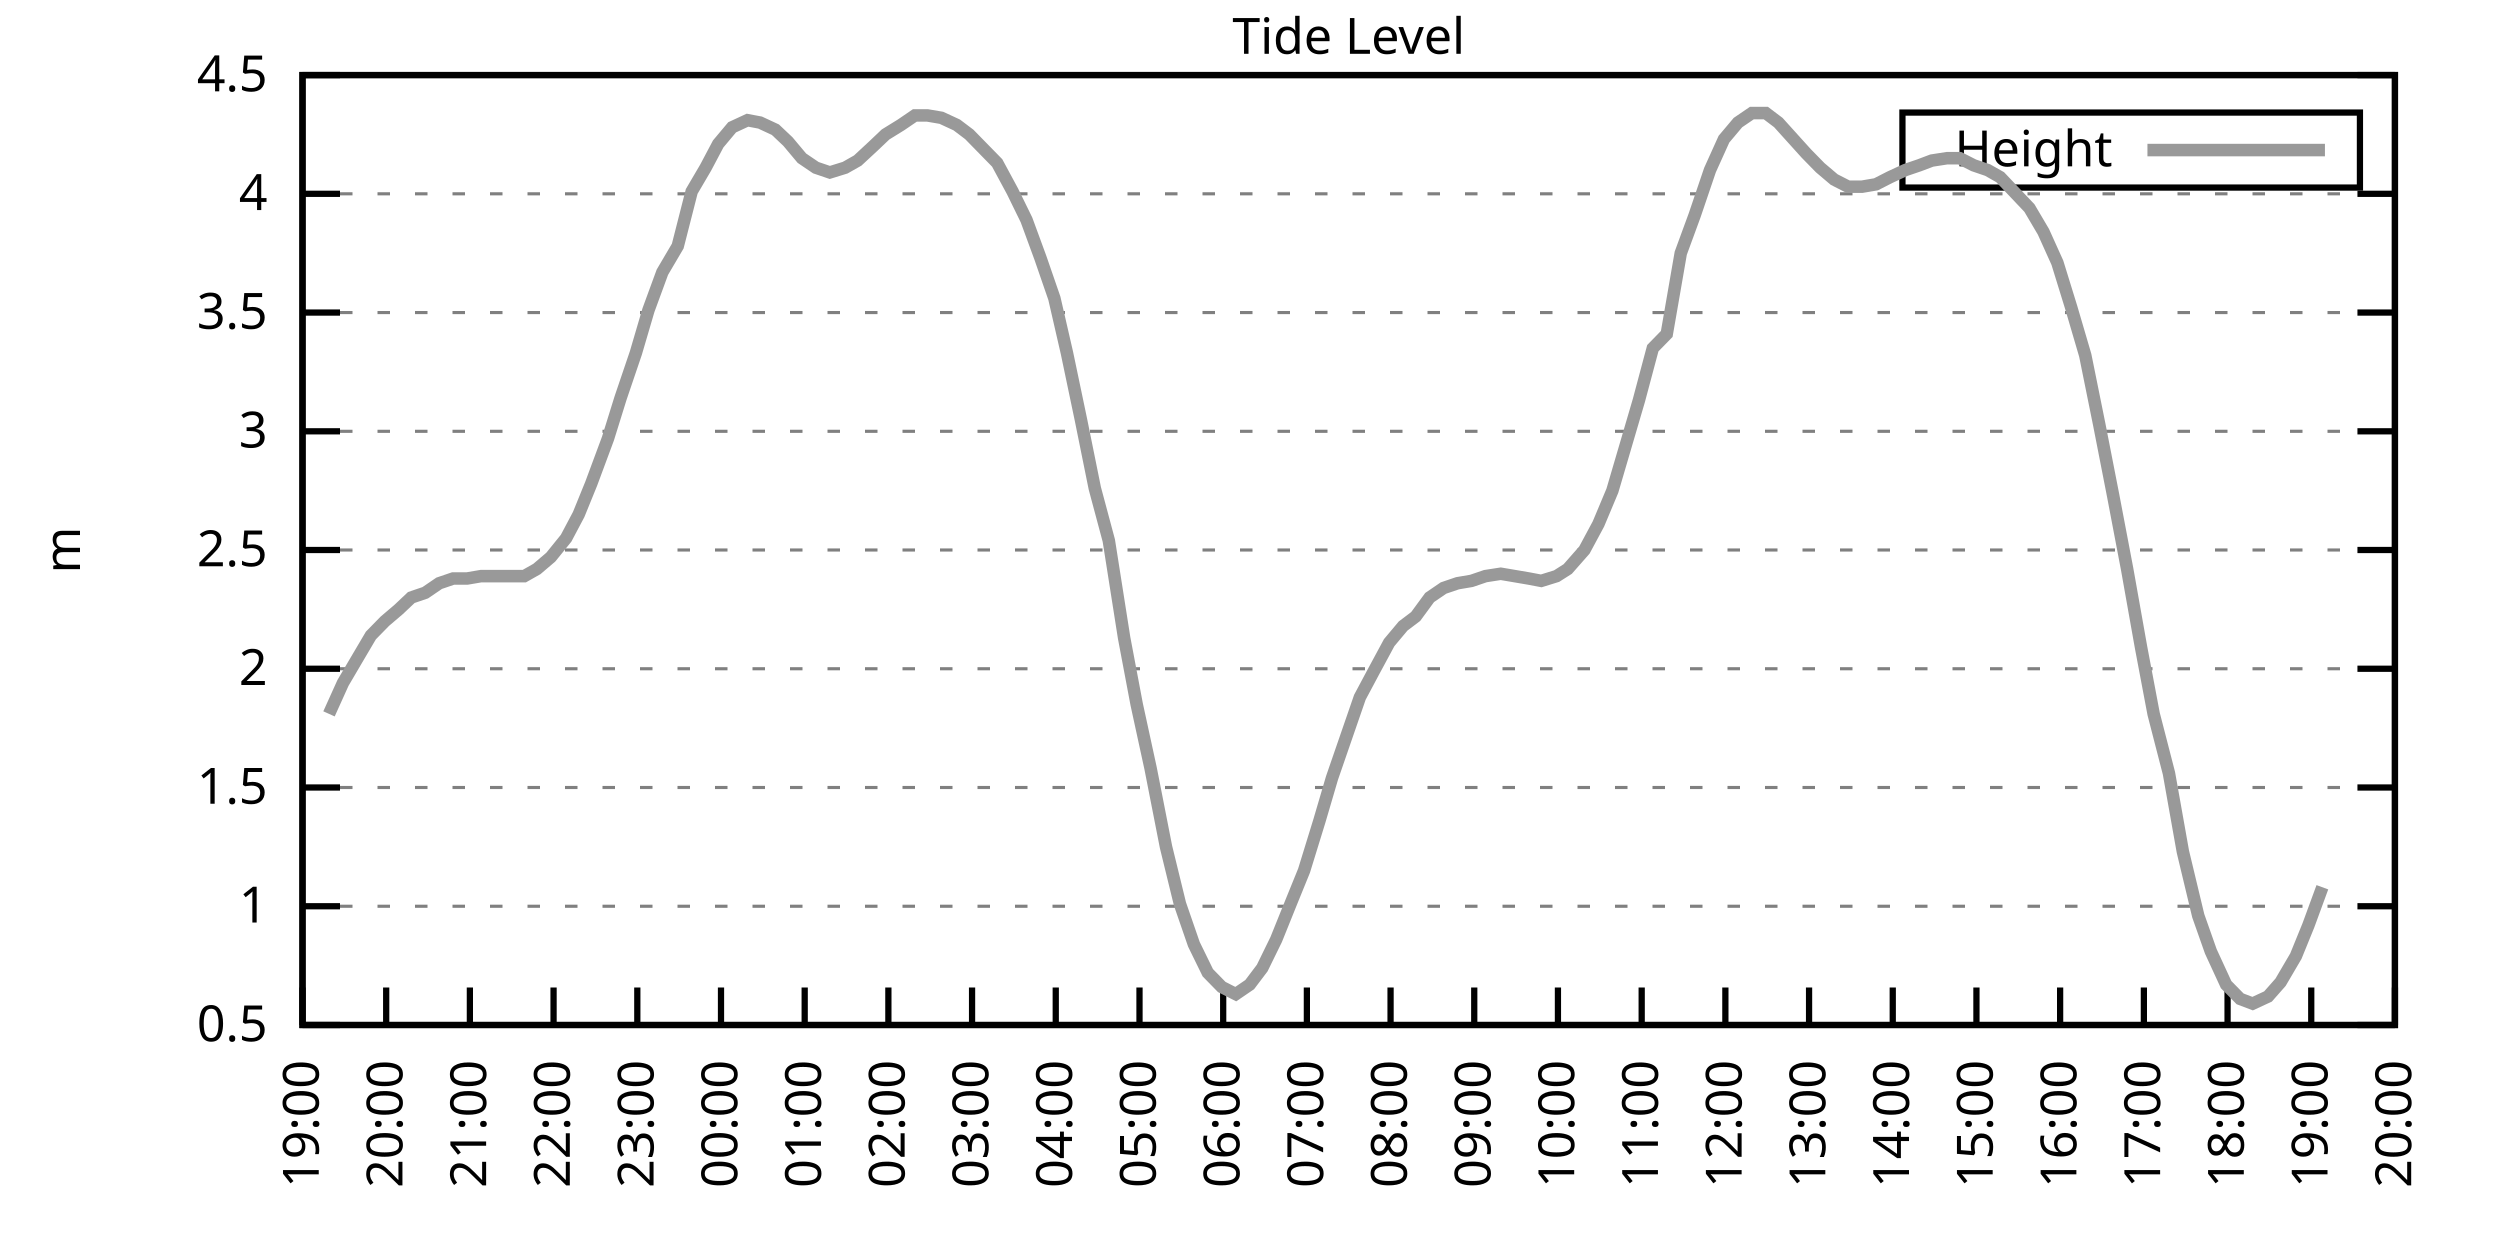
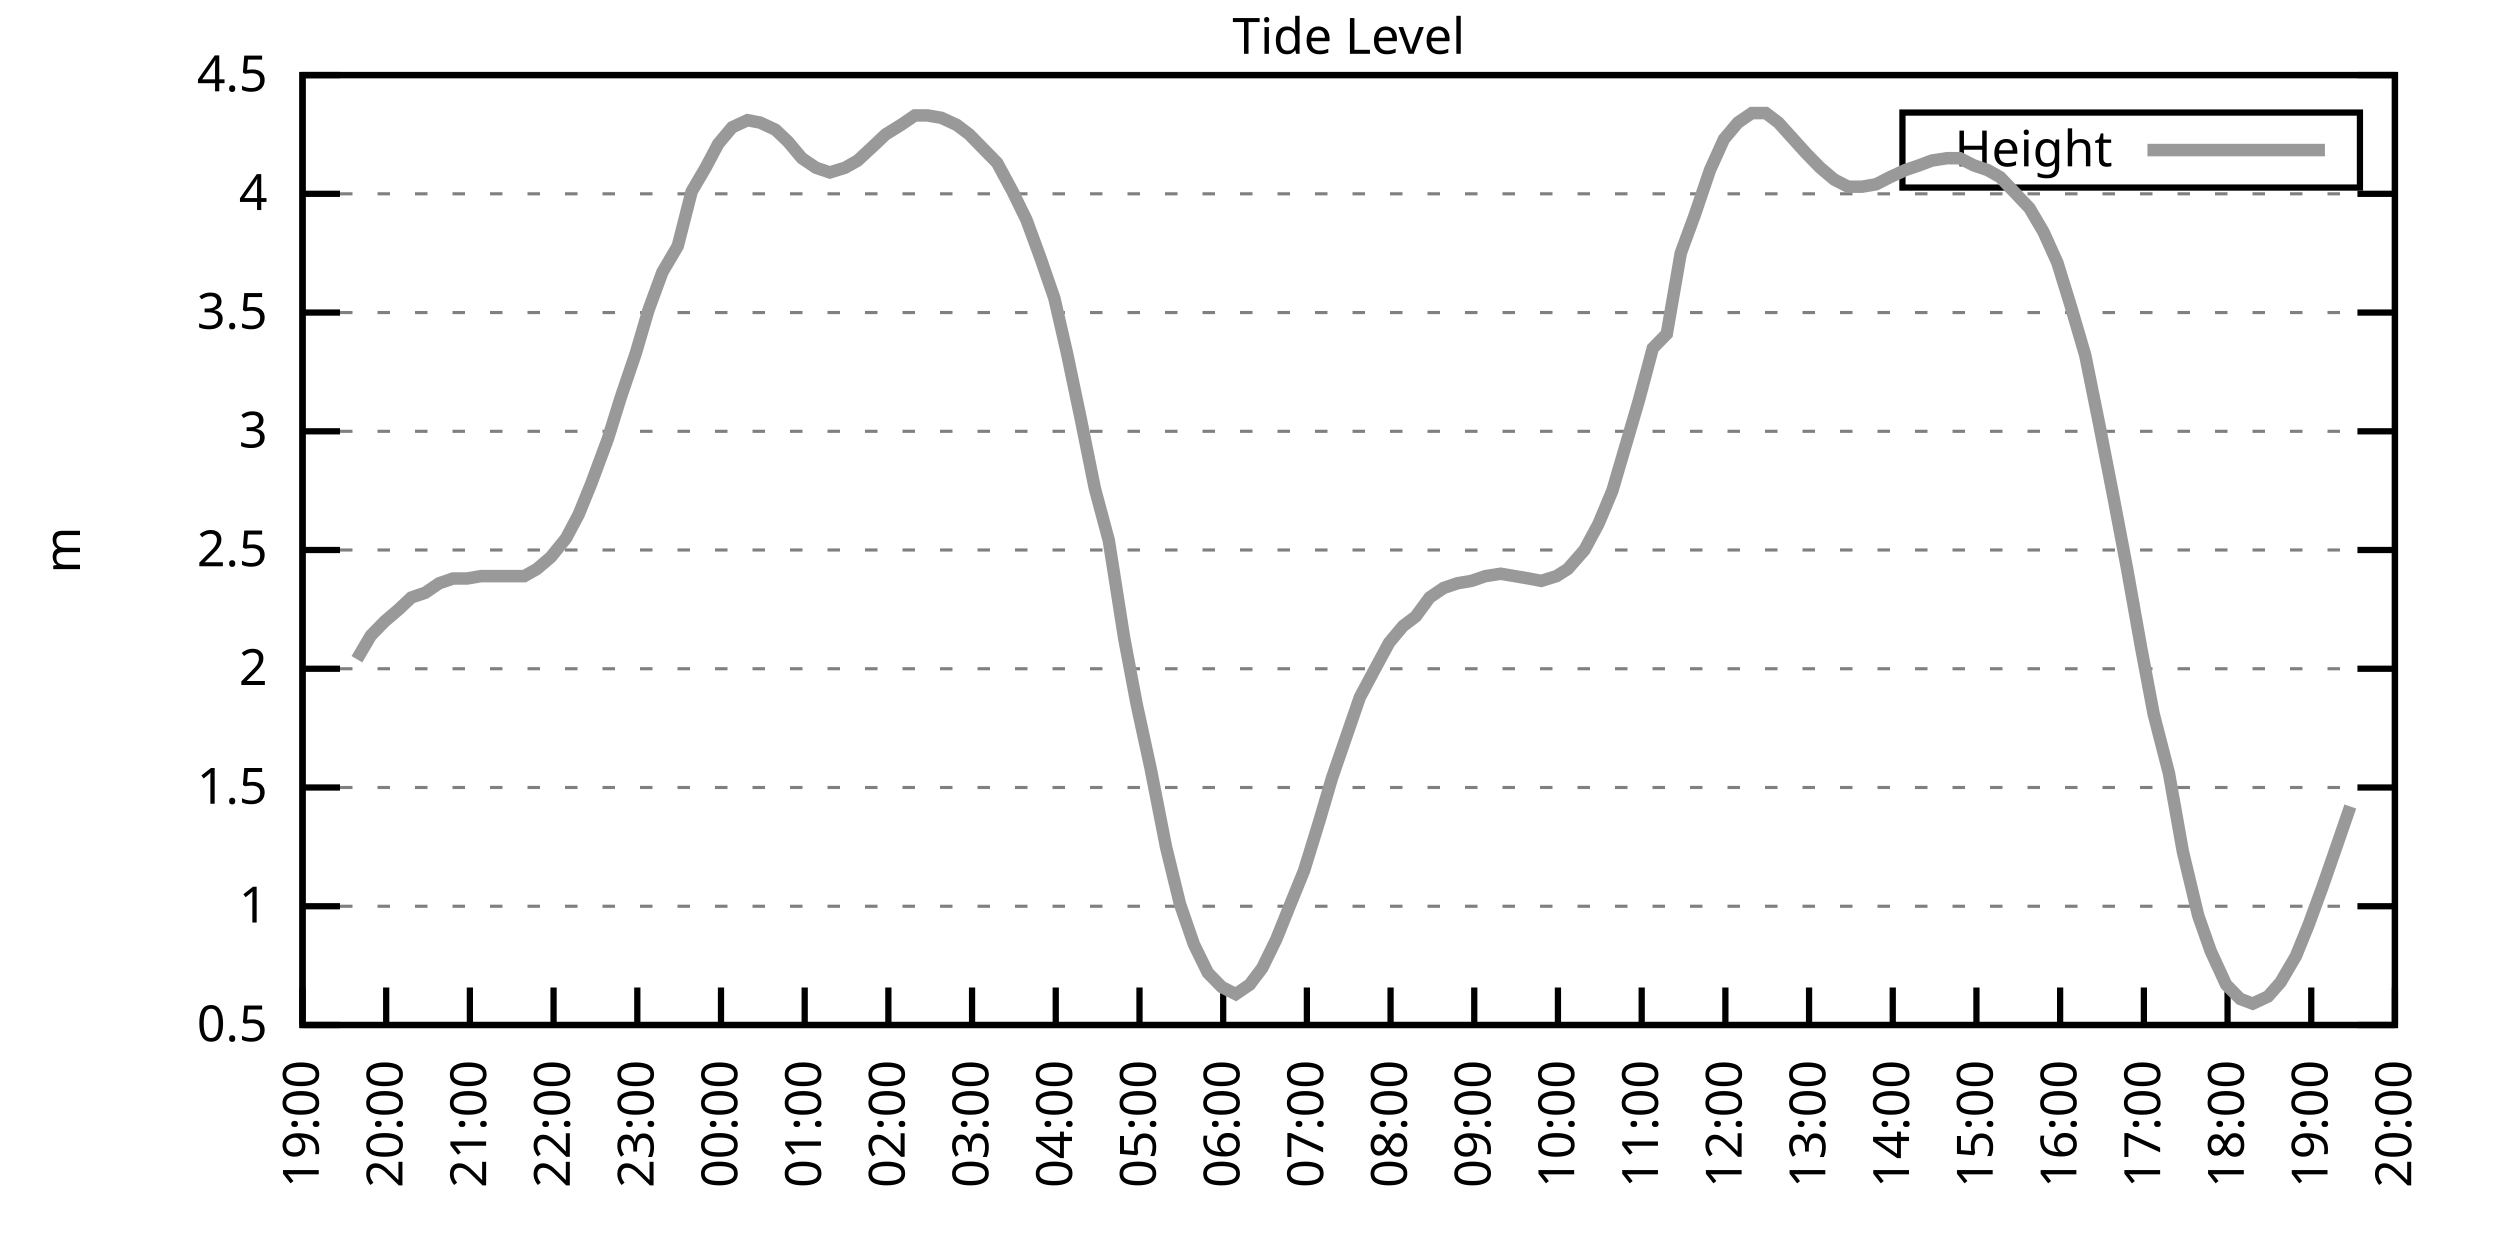
<svg xmlns="http://www.w3.org/2000/svg" xmlns:xlink="http://www.w3.org/1999/xlink" width="400" height="200" viewBox="0 0 400 200">
  <g id="gnuplot_canvas">
    <rect x="0" y="0" width="400" height="200" fill="none" />
    <defs>
      <circle id="gpDot" r="0.5" stroke-width="0.5" stroke="currentColor" />
      <path id="gpPt0" stroke-width="0.333" stroke="currentColor" d="M-1,0 h2 M0,-1 v2" />
      <path id="gpPt1" stroke-width="0.333" stroke="currentColor" d="M-1,-1 L1,1 M1,-1 L-1,1" />
      <path id="gpPt2" stroke-width="0.333" stroke="currentColor" d="M-1,0 L1,0 M0,-1 L0,1 M-1,-1 L1,1 M-1,1 L1,-1" />
      <rect id="gpPt3" stroke-width="0.333" stroke="currentColor" x="-1" y="-1" width="2" height="2" />
      <rect id="gpPt4" stroke-width="0.333" stroke="currentColor" fill="currentColor" x="-1" y="-1" width="2" height="2" />
      <circle id="gpPt5" stroke-width="0.333" stroke="currentColor" cx="0" cy="0" r="1" />
      <use xlink:href="#gpPt5" id="gpPt6" fill="currentColor" stroke="none" />
      <path id="gpPt7" stroke-width="0.333" stroke="currentColor" d="M0,-1.33 L-1.33,0.67 L1.33,0.67 z" />
      <use xlink:href="#gpPt7" id="gpPt8" fill="currentColor" stroke="none" />
      <use xlink:href="#gpPt7" id="gpPt9" stroke="currentColor" transform="rotate(180)" />
      <use xlink:href="#gpPt9" id="gpPt10" fill="currentColor" stroke="none" />
      <use xlink:href="#gpPt3" id="gpPt11" stroke="currentColor" transform="rotate(45)" />
      <use xlink:href="#gpPt11" id="gpPt12" fill="currentColor" stroke="none" />
      <path id="gpPt13" stroke-width="0.333" stroke="currentColor" d="M0,1.330 L1.265,0.411 L0.782,-1.067 L-0.782,-1.076 L-1.265,0.411 z" />
      <use xlink:href="#gpPt13" id="gpPt14" fill="currentColor" stroke="none" />
      <filter id="textbox" filterUnits="objectBoundingBox" x="0" y="0" height="1" width="1">
        <feFlood flood-color="white" flood-opacity="1" result="bgnd" />
        <feComposite in="SourceGraphic" in2="bgnd" operator="atop" />
      </filter>
      <filter id="greybox" filterUnits="objectBoundingBox" x="0" y="0" height="1" width="1">
        <feFlood flood-color="lightgrey" flood-opacity="1" result="grey" />
        <feComposite in="SourceGraphic" in2="grey" operator="atop" />
      </filter>
    </defs>
    <g fill="none" color="white" stroke="currentColor" stroke-width="1.00" stroke-linecap="butt" stroke-linejoin="miter">
</g>
    <g fill="none" color="black" stroke="currentColor" stroke-width="1.00" stroke-linecap="butt" stroke-linejoin="miter">
      <g stroke="none" shape-rendering="crispEdges">
        <polygon fill="rgb(255, 255, 255)" points="48.40,164.00 383.18,164.00 383.18,12.02 48.40,12.02 " />
      </g>
    </g>
    <g fill="none" color="black" stroke="currentColor" stroke-width="1.00" stroke-linecap="butt" stroke-linejoin="miter">
</g>
    <g fill="none" color="black" stroke="black" stroke-width="0.50" stroke-linecap="butt" stroke-linejoin="miter">
</g>
    <g fill="none" color="gray" stroke="currentColor" stroke-width="0.50" stroke-linecap="butt" stroke-linejoin="miter">
      <path stroke="gray" stroke-dasharray="2,4" class="gridline" d="M48.40,164.00 L383.19,164.00  " />
    </g>
    <g fill="none" color="gray" stroke="gray" stroke-width="1.00" stroke-linecap="butt" stroke-linejoin="miter">
</g>
    <g fill="none" color="black" stroke="currentColor" stroke-width="1.00" stroke-linecap="butt" stroke-linejoin="miter">
      <path stroke="black" d="M48.40,164.00 L54.40,164.00 M383.19,164.00 L377.19,164.00  " />
      <g transform="translate(42.80,166.60)" stroke="none" fill="black" font-family="Sans" font-size="8.00" text-anchor="end">
        <text>
          <tspan font-family="Sans"> 0.5</tspan>
        </text>
      </g>
    </g>
    <g fill="none" color="black" stroke="currentColor" stroke-width="1.00" stroke-linecap="butt" stroke-linejoin="miter">
</g>
    <g fill="none" color="black" stroke="black" stroke-width="0.50" stroke-linecap="butt" stroke-linejoin="miter">
</g>
    <g fill="none" color="gray" stroke="currentColor" stroke-width="0.50" stroke-linecap="butt" stroke-linejoin="miter">
      <path stroke="gray" stroke-dasharray="2,4" class="gridline" d="M48.40,145.00 L383.19,145.00  " />
    </g>
    <g fill="none" color="gray" stroke="gray" stroke-width="1.00" stroke-linecap="butt" stroke-linejoin="miter">
</g>
    <g fill="none" color="black" stroke="currentColor" stroke-width="1.00" stroke-linecap="butt" stroke-linejoin="miter">
      <path stroke="black" d="M48.40,145.00 L54.40,145.00 M383.19,145.00 L377.19,145.00  " />
      <g transform="translate(42.80,147.60)" stroke="none" fill="black" font-family="Sans" font-size="8.00" text-anchor="end">
        <text>
          <tspan font-family="Sans"> 1</tspan>
        </text>
      </g>
    </g>
    <g fill="none" color="black" stroke="currentColor" stroke-width="1.00" stroke-linecap="butt" stroke-linejoin="miter">
</g>
    <g fill="none" color="black" stroke="black" stroke-width="0.50" stroke-linecap="butt" stroke-linejoin="miter">
</g>
    <g fill="none" color="gray" stroke="currentColor" stroke-width="0.50" stroke-linecap="butt" stroke-linejoin="miter">
      <path stroke="gray" stroke-dasharray="2,4" class="gridline" d="M48.40,126.00 L383.19,126.00  " />
    </g>
    <g fill="none" color="gray" stroke="gray" stroke-width="1.00" stroke-linecap="butt" stroke-linejoin="miter">
</g>
    <g fill="none" color="black" stroke="currentColor" stroke-width="1.00" stroke-linecap="butt" stroke-linejoin="miter">
      <path stroke="black" d="M48.40,126.00 L54.40,126.00 M383.19,126.00 L377.19,126.00  " />
      <g transform="translate(42.80,128.60)" stroke="none" fill="black" font-family="Sans" font-size="8.00" text-anchor="end">
        <text>
          <tspan font-family="Sans"> 1.5</tspan>
        </text>
      </g>
    </g>
    <g fill="none" color="black" stroke="currentColor" stroke-width="1.00" stroke-linecap="butt" stroke-linejoin="miter">
</g>
    <g fill="none" color="black" stroke="black" stroke-width="0.50" stroke-linecap="butt" stroke-linejoin="miter">
</g>
    <g fill="none" color="gray" stroke="currentColor" stroke-width="0.50" stroke-linecap="butt" stroke-linejoin="miter">
      <path stroke="gray" stroke-dasharray="2,4" class="gridline" d="M48.40,107.00 L383.19,107.00  " />
    </g>
    <g fill="none" color="gray" stroke="gray" stroke-width="1.00" stroke-linecap="butt" stroke-linejoin="miter">
</g>
    <g fill="none" color="black" stroke="currentColor" stroke-width="1.00" stroke-linecap="butt" stroke-linejoin="miter">
      <path stroke="black" d="M48.40,107.00 L54.40,107.00 M383.19,107.00 L377.19,107.00  " />
      <g transform="translate(42.80,109.60)" stroke="none" fill="black" font-family="Sans" font-size="8.00" text-anchor="end">
        <text>
          <tspan font-family="Sans"> 2</tspan>
        </text>
      </g>
    </g>
    <g fill="none" color="black" stroke="currentColor" stroke-width="1.00" stroke-linecap="butt" stroke-linejoin="miter">
</g>
    <g fill="none" color="black" stroke="black" stroke-width="0.50" stroke-linecap="butt" stroke-linejoin="miter">
</g>
    <g fill="none" color="gray" stroke="currentColor" stroke-width="0.50" stroke-linecap="butt" stroke-linejoin="miter">
      <path stroke="gray" stroke-dasharray="2,4" class="gridline" d="M48.40,88.00 L383.19,88.00  " />
    </g>
    <g fill="none" color="gray" stroke="gray" stroke-width="1.00" stroke-linecap="butt" stroke-linejoin="miter">
</g>
    <g fill="none" color="black" stroke="currentColor" stroke-width="1.00" stroke-linecap="butt" stroke-linejoin="miter">
      <path stroke="black" d="M48.40,88.00 L54.40,88.00 M383.19,88.00 L377.19,88.00  " />
      <g transform="translate(42.80,90.60)" stroke="none" fill="black" font-family="Sans" font-size="8.00" text-anchor="end">
        <text>
          <tspan font-family="Sans"> 2.5</tspan>
        </text>
      </g>
    </g>
    <g fill="none" color="black" stroke="currentColor" stroke-width="1.00" stroke-linecap="butt" stroke-linejoin="miter">
</g>
    <g fill="none" color="black" stroke="black" stroke-width="0.50" stroke-linecap="butt" stroke-linejoin="miter">
</g>
    <g fill="none" color="gray" stroke="currentColor" stroke-width="0.50" stroke-linecap="butt" stroke-linejoin="miter">
      <path stroke="gray" stroke-dasharray="2,4" class="gridline" d="M48.40,69.01 L383.19,69.01  " />
    </g>
    <g fill="none" color="gray" stroke="gray" stroke-width="1.00" stroke-linecap="butt" stroke-linejoin="miter">
</g>
    <g fill="none" color="black" stroke="currentColor" stroke-width="1.00" stroke-linecap="butt" stroke-linejoin="miter">
      <path stroke="black" d="M48.40,69.01 L54.40,69.01 M383.19,69.01 L377.19,69.01  " />
      <g transform="translate(42.80,71.61)" stroke="none" fill="black" font-family="Sans" font-size="8.00" text-anchor="end">
        <text>
          <tspan font-family="Sans"> 3</tspan>
        </text>
      </g>
    </g>
    <g fill="none" color="black" stroke="currentColor" stroke-width="1.00" stroke-linecap="butt" stroke-linejoin="miter">
</g>
    <g fill="none" color="black" stroke="black" stroke-width="0.50" stroke-linecap="butt" stroke-linejoin="miter">
</g>
    <g fill="none" color="gray" stroke="currentColor" stroke-width="0.50" stroke-linecap="butt" stroke-linejoin="miter">
      <path stroke="gray" stroke-dasharray="2,4" class="gridline" d="M48.40,50.01 L383.19,50.01  " />
    </g>
    <g fill="none" color="gray" stroke="gray" stroke-width="1.00" stroke-linecap="butt" stroke-linejoin="miter">
</g>
    <g fill="none" color="black" stroke="currentColor" stroke-width="1.00" stroke-linecap="butt" stroke-linejoin="miter">
      <path stroke="black" d="M48.40,50.01 L54.40,50.01 M383.19,50.01 L377.19,50.01  " />
      <g transform="translate(42.80,52.61)" stroke="none" fill="black" font-family="Sans" font-size="8.00" text-anchor="end">
        <text>
          <tspan font-family="Sans"> 3.5</tspan>
        </text>
      </g>
    </g>
    <g fill="none" color="black" stroke="currentColor" stroke-width="1.00" stroke-linecap="butt" stroke-linejoin="miter">
</g>
    <g fill="none" color="black" stroke="black" stroke-width="0.50" stroke-linecap="butt" stroke-linejoin="miter">
</g>
    <g fill="none" color="gray" stroke="currentColor" stroke-width="0.50" stroke-linecap="butt" stroke-linejoin="miter">
      <path stroke="gray" stroke-dasharray="2,4" class="gridline" d="M48.40,31.01 L383.19,31.01  " />
    </g>
    <g fill="none" color="gray" stroke="gray" stroke-width="1.00" stroke-linecap="butt" stroke-linejoin="miter">
</g>
    <g fill="none" color="black" stroke="currentColor" stroke-width="1.00" stroke-linecap="butt" stroke-linejoin="miter">
      <path stroke="black" d="M48.40,31.01 L54.40,31.01 M383.19,31.01 L377.19,31.01  " />
      <g transform="translate(42.80,33.61)" stroke="none" fill="black" font-family="Sans" font-size="8.00" text-anchor="end">
        <text>
          <tspan font-family="Sans"> 4</tspan>
        </text>
      </g>
    </g>
    <g fill="none" color="black" stroke="currentColor" stroke-width="1.00" stroke-linecap="butt" stroke-linejoin="miter">
</g>
    <g fill="none" color="black" stroke="black" stroke-width="0.50" stroke-linecap="butt" stroke-linejoin="miter">
</g>
    <g fill="none" color="gray" stroke="currentColor" stroke-width="0.50" stroke-linecap="butt" stroke-linejoin="miter">
      <path stroke="gray" stroke-dasharray="2,4" class="gridline" d="M48.40,12.01 L383.19,12.01  " />
    </g>
    <g fill="none" color="gray" stroke="gray" stroke-width="1.00" stroke-linecap="butt" stroke-linejoin="miter">
</g>
    <g fill="none" color="black" stroke="currentColor" stroke-width="1.00" stroke-linecap="butt" stroke-linejoin="miter">
      <path stroke="black" d="M48.40,12.01 L54.40,12.01 M383.19,12.01 L377.19,12.01  " />
      <g transform="translate(42.80,14.61)" stroke="none" fill="black" font-family="Sans" font-size="8.00" text-anchor="end">
        <text>
          <tspan font-family="Sans"> 4.5</tspan>
        </text>
      </g>
    </g>
    <g fill="none" color="black" stroke="currentColor" stroke-width="1.00" stroke-linecap="butt" stroke-linejoin="miter">
      <path stroke="black" d="M48.40,164.00 L48.40,158.00  " />
      <g transform="translate(51.00,169.60) rotate(270.00)" stroke="none" fill="black" font-family="Sans" font-size="8.00" text-anchor="end">
        <text>
          <tspan font-family="Sans">19:00</tspan>
        </text>
      </g>
    </g>
    <g fill="none" color="black" stroke="currentColor" stroke-width="1.00" stroke-linecap="butt" stroke-linejoin="miter">
      <path stroke="black" d="M61.79,164.00 L61.79,158.00  " />
      <g transform="translate(64.39,169.60) rotate(270.00)" stroke="none" fill="black" font-family="Sans" font-size="8.00" text-anchor="end">
        <text>
          <tspan font-family="Sans">20:00</tspan>
        </text>
      </g>
    </g>
    <g fill="none" color="black" stroke="currentColor" stroke-width="1.00" stroke-linecap="butt" stroke-linejoin="miter">
      <path stroke="black" d="M75.18,164.00 L75.18,158.00  " />
      <g transform="translate(77.78,169.60) rotate(270.00)" stroke="none" fill="black" font-family="Sans" font-size="8.00" text-anchor="end">
        <text>
          <tspan font-family="Sans">21:00</tspan>
        </text>
      </g>
    </g>
    <g fill="none" color="black" stroke="currentColor" stroke-width="1.00" stroke-linecap="butt" stroke-linejoin="miter">
      <path stroke="black" d="M88.57,164.00 L88.57,158.00  " />
      <g transform="translate(91.17,169.60) rotate(270.00)" stroke="none" fill="black" font-family="Sans" font-size="8.00" text-anchor="end">
        <text>
          <tspan font-family="Sans">22:00</tspan>
        </text>
      </g>
    </g>
    <g fill="none" color="black" stroke="currentColor" stroke-width="1.00" stroke-linecap="butt" stroke-linejoin="miter">
      <path stroke="black" d="M101.97,164.00 L101.97,158.00  " />
      <g transform="translate(104.57,169.60) rotate(270.00)" stroke="none" fill="black" font-family="Sans" font-size="8.00" text-anchor="end">
        <text>
          <tspan font-family="Sans">23:00</tspan>
        </text>
      </g>
    </g>
    <g fill="none" color="black" stroke="currentColor" stroke-width="1.00" stroke-linecap="butt" stroke-linejoin="miter">
      <path stroke="black" d="M115.36,164.00 L115.36,158.00  " />
      <g transform="translate(117.96,169.60) rotate(270.00)" stroke="none" fill="black" font-family="Sans" font-size="8.00" text-anchor="end">
        <text>
          <tspan font-family="Sans">00:00</tspan>
        </text>
      </g>
    </g>
    <g fill="none" color="black" stroke="currentColor" stroke-width="1.00" stroke-linecap="butt" stroke-linejoin="miter">
      <path stroke="black" d="M128.75,164.00 L128.75,158.00  " />
      <g transform="translate(131.35,169.60) rotate(270.00)" stroke="none" fill="black" font-family="Sans" font-size="8.00" text-anchor="end">
        <text>
          <tspan font-family="Sans">01:00</tspan>
        </text>
      </g>
    </g>
    <g fill="none" color="black" stroke="currentColor" stroke-width="1.00" stroke-linecap="butt" stroke-linejoin="miter">
      <path stroke="black" d="M142.14,164.00 L142.14,158.00  " />
      <g transform="translate(144.74,169.60) rotate(270.00)" stroke="none" fill="black" font-family="Sans" font-size="8.00" text-anchor="end">
        <text>
          <tspan font-family="Sans">02:00</tspan>
        </text>
      </g>
    </g>
    <g fill="none" color="black" stroke="currentColor" stroke-width="1.00" stroke-linecap="butt" stroke-linejoin="miter">
      <path stroke="black" d="M155.53,164.00 L155.53,158.00  " />
      <g transform="translate(158.13,169.60) rotate(270.00)" stroke="none" fill="black" font-family="Sans" font-size="8.00" text-anchor="end">
        <text>
          <tspan font-family="Sans">03:00</tspan>
        </text>
      </g>
    </g>
    <g fill="none" color="black" stroke="currentColor" stroke-width="1.00" stroke-linecap="butt" stroke-linejoin="miter">
      <path stroke="black" d="M168.92,164.00 L168.92,158.00  " />
      <g transform="translate(171.52,169.60) rotate(270.00)" stroke="none" fill="black" font-family="Sans" font-size="8.00" text-anchor="end">
        <text>
          <tspan font-family="Sans">04:00</tspan>
        </text>
      </g>
    </g>
    <g fill="none" color="black" stroke="currentColor" stroke-width="1.00" stroke-linecap="butt" stroke-linejoin="miter">
      <path stroke="black" d="M182.32,164.00 L182.32,158.00  " />
      <g transform="translate(184.92,169.60) rotate(270.00)" stroke="none" fill="black" font-family="Sans" font-size="8.00" text-anchor="end">
        <text>
          <tspan font-family="Sans">05:00</tspan>
        </text>
      </g>
    </g>
    <g fill="none" color="black" stroke="currentColor" stroke-width="1.00" stroke-linecap="butt" stroke-linejoin="miter">
      <path stroke="black" d="M195.71,164.00 L195.71,158.00  " />
      <g transform="translate(198.31,169.60) rotate(270.00)" stroke="none" fill="black" font-family="Sans" font-size="8.00" text-anchor="end">
        <text>
          <tspan font-family="Sans">06:00</tspan>
        </text>
      </g>
    </g>
    <g fill="none" color="black" stroke="currentColor" stroke-width="1.00" stroke-linecap="butt" stroke-linejoin="miter">
      <path stroke="black" d="M209.10,164.00 L209.10,158.00  " />
      <g transform="translate(211.70,169.60) rotate(270.00)" stroke="none" fill="black" font-family="Sans" font-size="8.00" text-anchor="end">
        <text>
          <tspan font-family="Sans">07:00</tspan>
        </text>
      </g>
    </g>
    <g fill="none" color="black" stroke="currentColor" stroke-width="1.00" stroke-linecap="butt" stroke-linejoin="miter">
      <path stroke="black" d="M222.49,164.00 L222.49,158.00  " />
      <g transform="translate(225.09,169.60) rotate(270.00)" stroke="none" fill="black" font-family="Sans" font-size="8.00" text-anchor="end">
        <text>
          <tspan font-family="Sans">08:00</tspan>
        </text>
      </g>
    </g>
    <g fill="none" color="black" stroke="currentColor" stroke-width="1.00" stroke-linecap="butt" stroke-linejoin="miter">
      <path stroke="black" d="M235.88,164.00 L235.88,158.00  " />
      <g transform="translate(238.48,169.60) rotate(270.00)" stroke="none" fill="black" font-family="Sans" font-size="8.00" text-anchor="end">
        <text>
          <tspan font-family="Sans">09:00</tspan>
        </text>
      </g>
    </g>
    <g fill="none" color="black" stroke="currentColor" stroke-width="1.00" stroke-linecap="butt" stroke-linejoin="miter">
      <path stroke="black" d="M249.27,164.00 L249.27,158.00  " />
      <g transform="translate(251.87,169.60) rotate(270.00)" stroke="none" fill="black" font-family="Sans" font-size="8.00" text-anchor="end">
        <text>
          <tspan font-family="Sans">10:00</tspan>
        </text>
      </g>
    </g>
    <g fill="none" color="black" stroke="currentColor" stroke-width="1.00" stroke-linecap="butt" stroke-linejoin="miter">
      <path stroke="black" d="M262.67,164.00 L262.67,158.00  " />
      <g transform="translate(265.27,169.60) rotate(270.00)" stroke="none" fill="black" font-family="Sans" font-size="8.00" text-anchor="end">
        <text>
          <tspan font-family="Sans">11:00</tspan>
        </text>
      </g>
    </g>
    <g fill="none" color="black" stroke="currentColor" stroke-width="1.00" stroke-linecap="butt" stroke-linejoin="miter">
      <path stroke="black" d="M276.06,164.00 L276.06,158.00  " />
      <g transform="translate(278.66,169.60) rotate(270.00)" stroke="none" fill="black" font-family="Sans" font-size="8.00" text-anchor="end">
        <text>
          <tspan font-family="Sans">12:00</tspan>
        </text>
      </g>
    </g>
    <g fill="none" color="black" stroke="currentColor" stroke-width="1.00" stroke-linecap="butt" stroke-linejoin="miter">
      <path stroke="black" d="M289.45,164.00 L289.45,158.00  " />
      <g transform="translate(292.05,169.60) rotate(270.00)" stroke="none" fill="black" font-family="Sans" font-size="8.00" text-anchor="end">
        <text>
          <tspan font-family="Sans">13:00</tspan>
        </text>
      </g>
    </g>
    <g fill="none" color="black" stroke="currentColor" stroke-width="1.00" stroke-linecap="butt" stroke-linejoin="miter">
      <path stroke="black" d="M302.84,164.00 L302.84,158.00  " />
      <g transform="translate(305.44,169.60) rotate(270.00)" stroke="none" fill="black" font-family="Sans" font-size="8.00" text-anchor="end">
        <text>
          <tspan font-family="Sans">14:00</tspan>
        </text>
      </g>
    </g>
    <g fill="none" color="black" stroke="currentColor" stroke-width="1.00" stroke-linecap="butt" stroke-linejoin="miter">
      <path stroke="black" d="M316.23,164.00 L316.23,158.00  " />
      <g transform="translate(318.83,169.60) rotate(270.00)" stroke="none" fill="black" font-family="Sans" font-size="8.00" text-anchor="end">
        <text>
          <tspan font-family="Sans">15:00</tspan>
        </text>
      </g>
    </g>
    <g fill="none" color="black" stroke="currentColor" stroke-width="1.00" stroke-linecap="butt" stroke-linejoin="miter">
      <path stroke="black" d="M329.62,164.00 L329.62,158.00  " />
      <g transform="translate(332.22,169.60) rotate(270.00)" stroke="none" fill="black" font-family="Sans" font-size="8.00" text-anchor="end">
        <text>
          <tspan font-family="Sans">16:00</tspan>
        </text>
      </g>
    </g>
    <g fill="none" color="black" stroke="currentColor" stroke-width="1.00" stroke-linecap="butt" stroke-linejoin="miter">
      <path stroke="black" d="M343.02,164.00 L343.02,158.00  " />
      <g transform="translate(345.62,169.60) rotate(270.00)" stroke="none" fill="black" font-family="Sans" font-size="8.00" text-anchor="end">
        <text>
          <tspan font-family="Sans">17:00</tspan>
        </text>
      </g>
    </g>
    <g fill="none" color="black" stroke="currentColor" stroke-width="1.00" stroke-linecap="butt" stroke-linejoin="miter">
      <path stroke="black" d="M356.41,164.00 L356.41,158.00  " />
      <g transform="translate(359.01,169.60) rotate(270.00)" stroke="none" fill="black" font-family="Sans" font-size="8.00" text-anchor="end">
        <text>
          <tspan font-family="Sans">18:00</tspan>
        </text>
      </g>
    </g>
    <g fill="none" color="black" stroke="currentColor" stroke-width="1.00" stroke-linecap="butt" stroke-linejoin="miter">
      <path stroke="black" d="M369.80,164.00 L369.80,158.00  " />
      <g transform="translate(372.40,169.60) rotate(270.00)" stroke="none" fill="black" font-family="Sans" font-size="8.00" text-anchor="end">
        <text>
          <tspan font-family="Sans">19:00</tspan>
        </text>
      </g>
    </g>
    <g fill="none" color="black" stroke="currentColor" stroke-width="1.00" stroke-linecap="butt" stroke-linejoin="miter">
      <path stroke="black" d="M383.19,164.00 L383.19,158.00  " />
      <g transform="translate(385.79,169.60) rotate(270.00)" stroke="none" fill="black" font-family="Sans" font-size="8.00" text-anchor="end">
        <text>
          <tspan font-family="Sans">20:00</tspan>
        </text>
      </g>
    </g>
    <g fill="none" color="black" stroke="currentColor" stroke-width="1.00" stroke-linecap="butt" stroke-linejoin="miter">
</g>
    <g fill="none" color="black" stroke="currentColor" stroke-width="1.00" stroke-linecap="butt" stroke-linejoin="miter">
      <path stroke="black" d="M48.40,12.01 L48.40,164.00 L383.19,164.00 L383.19,12.01 L48.40,12.01 Z  " />
    </g>
    <g fill="none" color="black" stroke="currentColor" stroke-width="1.00" stroke-linecap="butt" stroke-linejoin="miter">
</g>
    <g fill="none" color="black" stroke="currentColor" stroke-width="1.00" stroke-linecap="butt" stroke-linejoin="miter">
      <path stroke="black" d="M304.39,30.01 L304.39,18.01 L377.59,18.01 L377.59,30.01 L304.39,30.01 Z  " />
    </g>
    <g id="Tide_level_plot_1">
      <g fill="none" color="white" stroke="black" stroke-width="2.00" stroke-linecap="butt" stroke-linejoin="miter">
</g>
      <g fill="none" color="black" stroke="currentColor" stroke-width="2.00" stroke-linecap="butt" stroke-linejoin="miter">
        <g transform="translate(337.99,26.61)" stroke="none" fill="black" font-family="Sans" font-size="8.00" text-anchor="end">
          <text>
            <tspan font-family="Sans">Height</tspan>
          </text>
        </g>
      </g>
      <g fill="none" color="black" stroke="currentColor" stroke-width="2.00" stroke-linecap="butt" stroke-linejoin="miter">
-         <path stroke="rgb(153, 153, 153)" d="M343.59,24.01 L371.99,24.01 M52.64,114.22 L54.87,109.28 L57.10,105.48 L59.34,101.68 L61.57,99.40 L63.80,97.50   L65.81,95.60 L68.04,94.84 L70.27,93.32 L72.50,92.56 L74.74,92.56 L76.97,92.18 L79.42,92.18 L81.66,92.18   L83.89,92.18 L85.90,91.04 L88.13,89.14 L90.58,86.11 L92.59,82.31 L94.60,77.37 L97.28,70.15 L99.29,63.69   L101.74,56.47 L103.75,49.63 L105.98,43.55 L108.44,39.37 L110.67,30.63 L112.90,26.83 L114.91,23.03 L117.14,20.37   L119.60,19.23 L121.61,19.61 L124.06,20.75 L126.07,22.65 L128.30,25.31 L130.54,26.83 L132.77,27.59 L135.22,26.83   L137.23,25.69 L139.69,23.41 L141.69,21.51 L144.15,19.99 L146.38,18.47 L148.39,18.47 L150.62,18.85 L153.08,19.99   L155.09,21.51 L157.32,23.79 L159.55,26.07 L162.01,30.63 L164.24,35.19 L166.47,41.27 L168.70,47.73 L170.71,56.47   L172.94,67.11 L175.17,78.13 L177.41,86.49 L179.86,102.06 L181.87,112.70 L184.10,122.96 L186.56,135.50 L188.79,144.62   L191.02,151.08 L193.25,155.64 L195.48,157.92 L197.72,159.06 L199.95,157.54 L201.96,154.88 L204.19,150.32 L206.64,144.24   L208.65,139.30 L211.11,131.32 L213.12,124.48 L217.58,111.56 L219.81,107.38 L222.27,102.82 L224.50,100.16 L226.51,98.64   L228.74,95.60 L230.97,94.08 L233.20,93.32 L235.44,92.94 L237.67,92.18 L240.12,91.80 L242.36,92.18 L244.59,92.56   L246.60,92.94 L249.05,92.18 L250.84,91.04 L253.51,88.00 L255.75,83.83 L257.98,78.51 L259.99,71.67 L262.22,64.07   L264.45,55.71 L266.68,53.43 L268.92,40.51 L271.15,34.43 L273.60,27.21 L275.83,22.27 L278.07,19.61 L280.30,18.09   L282.53,18.09 L284.54,19.61 L289.00,24.55 L291.23,26.83 L293.47,28.73 L295.70,29.87 L297.93,29.87 L300.16,29.49   L302.39,28.35 L304.85,27.21 L307.08,26.45 L309.09,25.69 L311.54,25.31 L313.55,25.31 L315.79,26.45 L318.02,27.21   L320.03,28.35 L324.71,33.29 L326.95,37.09 L329.18,42.03 L331.41,49.25 L333.64,56.85 L335.87,67.87 L338.10,79.27   L340.34,91.04 L342.57,103.58 L344.58,114.22 L347.03,123.72 L349.26,136.26 L351.72,146.52 L353.73,152.22 L356.18,157.54   L358.42,159.82 L360.42,160.58 L362.88,159.44 L364.89,157.16 L367.34,152.98 L369.35,148.04 L371.58,141.96  " />
+         <path stroke="rgb(153, 153, 153)" d="M343.59,24.01 L371.99,24.01 M57.10,105.48 L59.34,101.68 L61.57,99.40 L63.80,97.50 L65.81,95.60 L68.04,94.84   L70.27,93.32 L72.50,92.56 L74.74,92.56 L76.97,92.18 L79.42,92.18 L81.66,92.18 L83.89,92.18 L85.90,91.04   L88.13,89.14 L90.58,86.11 L92.59,82.31 L94.60,77.37 L97.28,70.15 L99.29,63.69 L101.74,56.47 L103.75,49.63   L105.98,43.55 L108.44,39.37 L110.67,30.63 L112.90,26.83 L114.91,23.03 L117.14,20.37 L119.60,19.23 L121.61,19.61   L124.06,20.75 L126.07,22.65 L128.30,25.31 L130.54,26.83 L132.77,27.59 L135.22,26.83 L137.23,25.69 L139.69,23.41   L141.69,21.51 L144.15,19.99 L146.38,18.47 L148.39,18.47 L150.62,18.85 L153.08,19.99 L155.09,21.51 L157.32,23.79   L159.55,26.07 L162.01,30.63 L164.24,35.19 L166.47,41.27 L168.70,47.73 L170.71,56.47 L172.94,67.11 L175.17,78.13   L177.41,86.49 L179.86,102.06 L181.87,112.70 L184.10,122.96 L186.56,135.50 L188.79,144.62 L191.02,151.08 L193.25,155.64   L195.48,157.92 L197.72,159.06 L199.95,157.54 L201.96,154.88 L204.19,150.32 L206.64,144.24 L208.65,139.30 L211.11,131.32   L213.12,124.48 L217.58,111.56 L219.81,107.38 L222.27,102.82 L224.50,100.16 L226.51,98.64 L228.74,95.60 L230.97,94.08   L233.20,93.32 L235.44,92.94 L237.67,92.18 L240.12,91.80 L242.36,92.18 L244.59,92.56 L246.60,92.94 L249.05,92.18   L250.84,91.04 L253.51,88.00 L255.75,83.83 L257.98,78.51 L259.99,71.67 L262.22,64.07 L264.45,55.71 L266.68,53.43   L268.92,40.51 L271.15,34.43 L273.60,27.21 L275.83,22.27 L278.07,19.61 L280.30,18.09 L282.53,18.09 L284.54,19.61   L289.00,24.55 L291.23,26.83 L293.47,28.73 L295.70,29.87 L297.93,29.87 L300.16,29.49 L302.39,28.35 L304.85,27.21   L307.08,26.45 L309.09,25.69 L311.54,25.31 L313.55,25.31 L315.79,26.45 L318.02,27.21 L320.03,28.35 L324.71,33.29   L326.95,37.09 L329.18,42.03 L331.41,49.25 L333.64,56.85 L335.87,67.87 L338.10,79.27 L340.34,91.04 L342.57,103.58   L344.58,114.22 L347.03,123.72 L349.26,136.26 L351.72,146.52 L353.73,152.22 L356.18,157.54 L358.42,159.82 L360.42,160.58   L362.88,159.44 L364.89,157.16 L367.34,152.98 L369.35,148.04 L371.58,141.96 L373.82,135.50 L376.05,129.04  " />
      </g>
    </g>
    <g fill="none" color="black" stroke="currentColor" stroke-width="2.00" stroke-linecap="butt" stroke-linejoin="miter">
</g>
    <g fill="none" color="black" stroke="black" stroke-width="1.00" stroke-linecap="butt" stroke-linejoin="miter">
</g>
    <g fill="none" color="black" stroke="currentColor" stroke-width="1.00" stroke-linecap="butt" stroke-linejoin="miter">
      <path stroke="black" d="M48.40,12.01 L48.40,164.00 L383.19,164.00 L383.19,12.01 L48.40,12.01 Z  " />
      <g transform="translate(12.80,88.01) rotate(270.00)" stroke="none" fill="black" font-family="Sans" font-size="8.00" text-anchor="middle">
        <text>
          <tspan font-family="Sans">m</tspan>
        </text>
      </g>
    </g>
    <g fill="none" color="black" stroke="currentColor" stroke-width="1.00" stroke-linecap="butt" stroke-linejoin="miter">
</g>
    <g fill="none" color="black" stroke="currentColor" stroke-width="1.00" stroke-linecap="butt" stroke-linejoin="miter">
      <g transform="translate(215.79,8.61)" stroke="none" fill="black" font-family="Sans" font-size="8.00" text-anchor="middle">
        <text>
          <tspan font-family="Sans">Tide Level</tspan>
        </text>
      </g>
    </g>
    <g fill="none" color="black" stroke="currentColor" stroke-width="1.00" stroke-linecap="butt" stroke-linejoin="miter">
</g>
  </g>
</svg>
